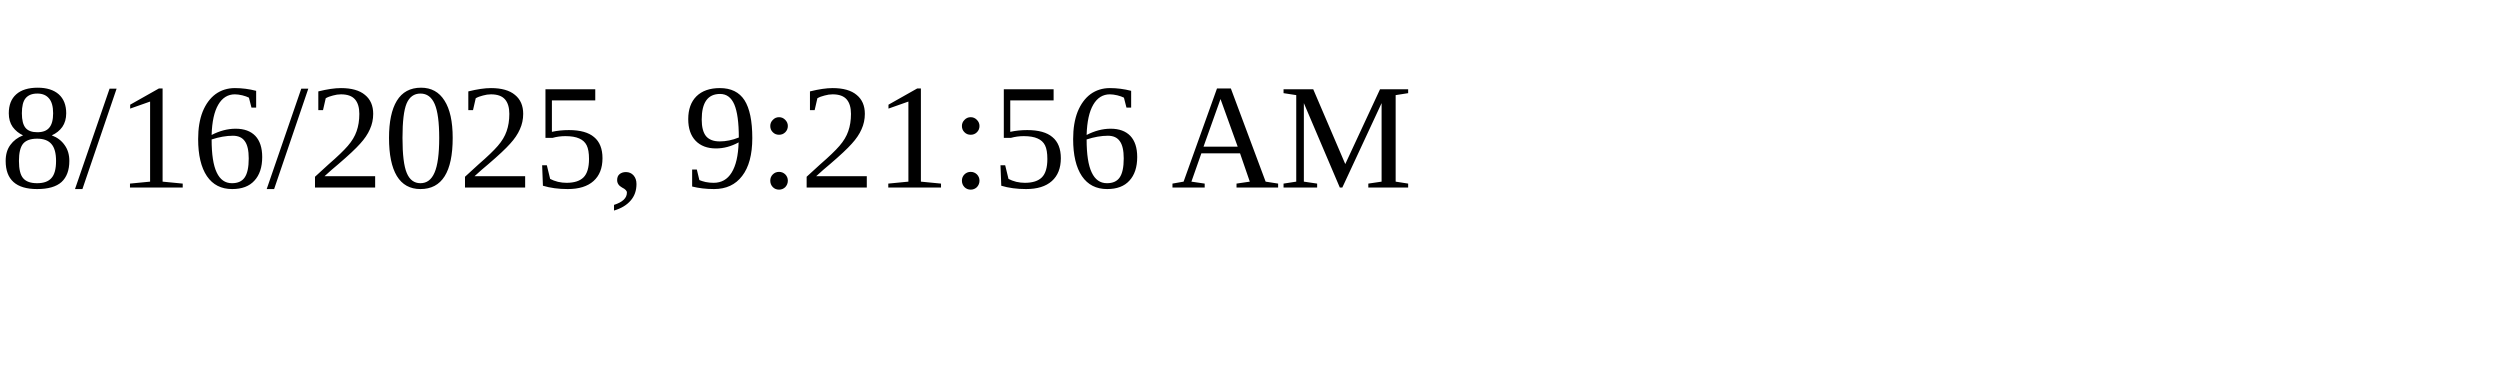
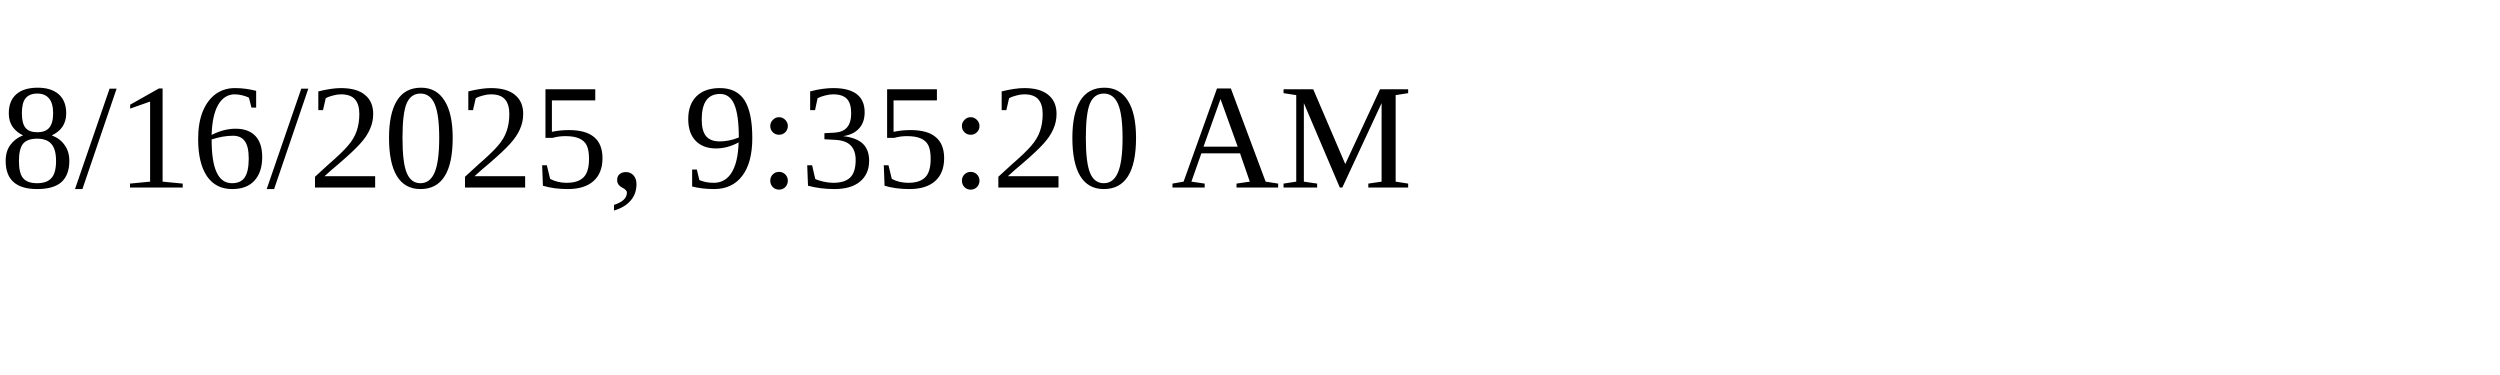
<svg xmlns="http://www.w3.org/2000/svg" height="30" width="200">
-   <text x="0" y="15">8/16/2025, 9:21:56 AM</text>
+   <text x="0" y="15">8/16/2025, 9:35:20 AM</text>
</svg>
